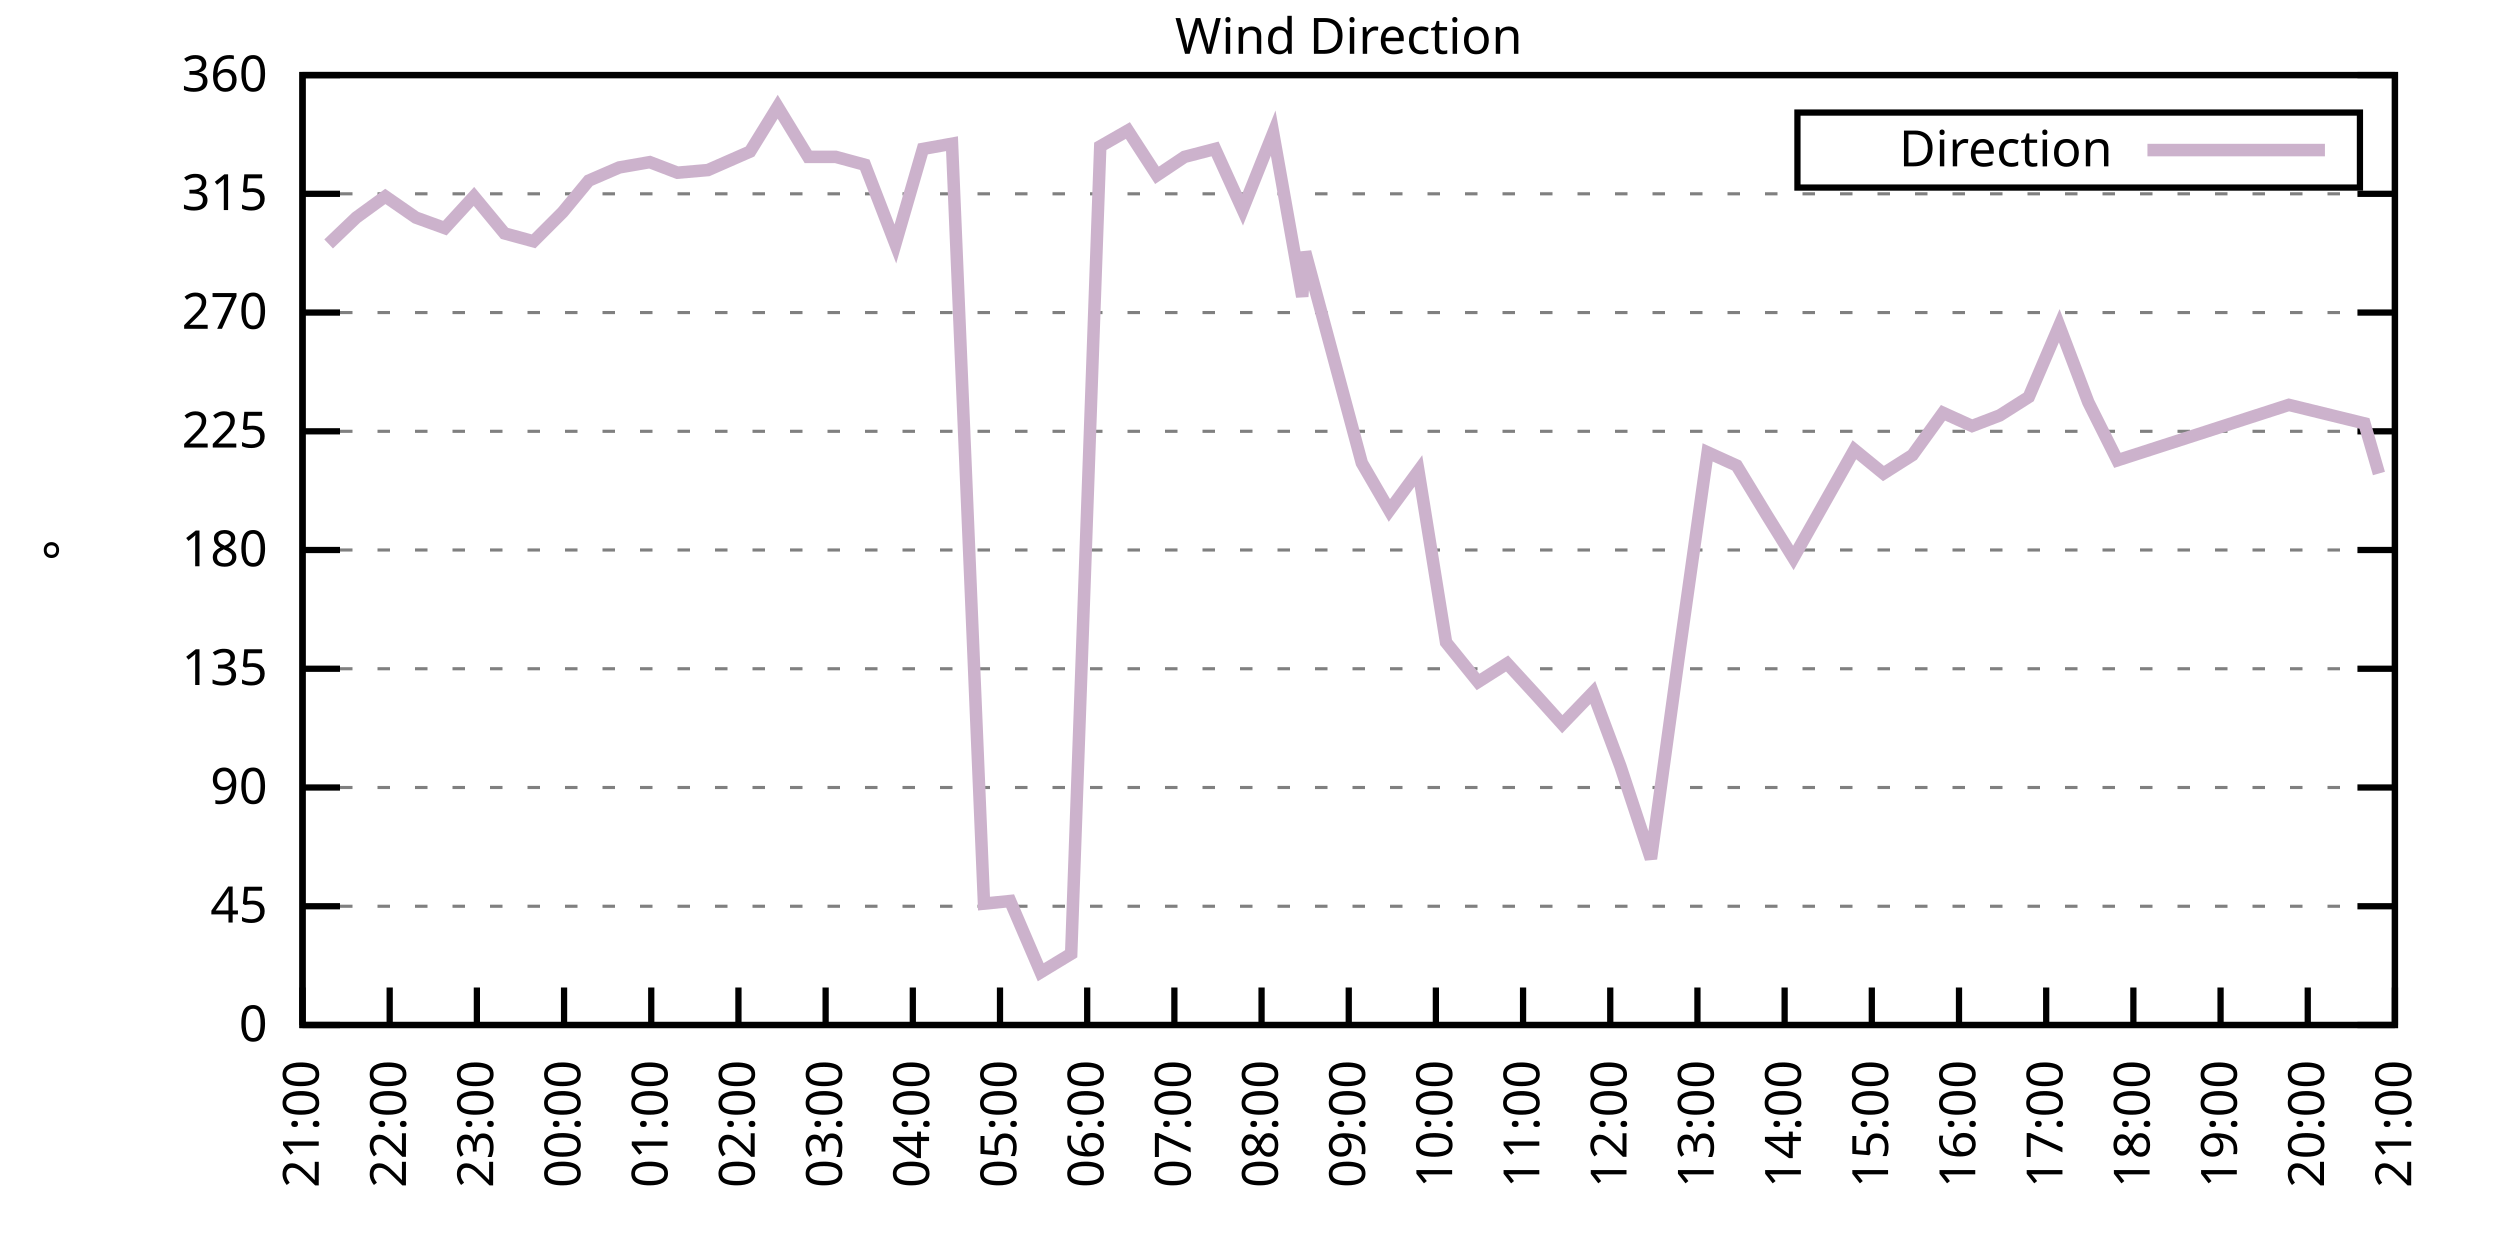
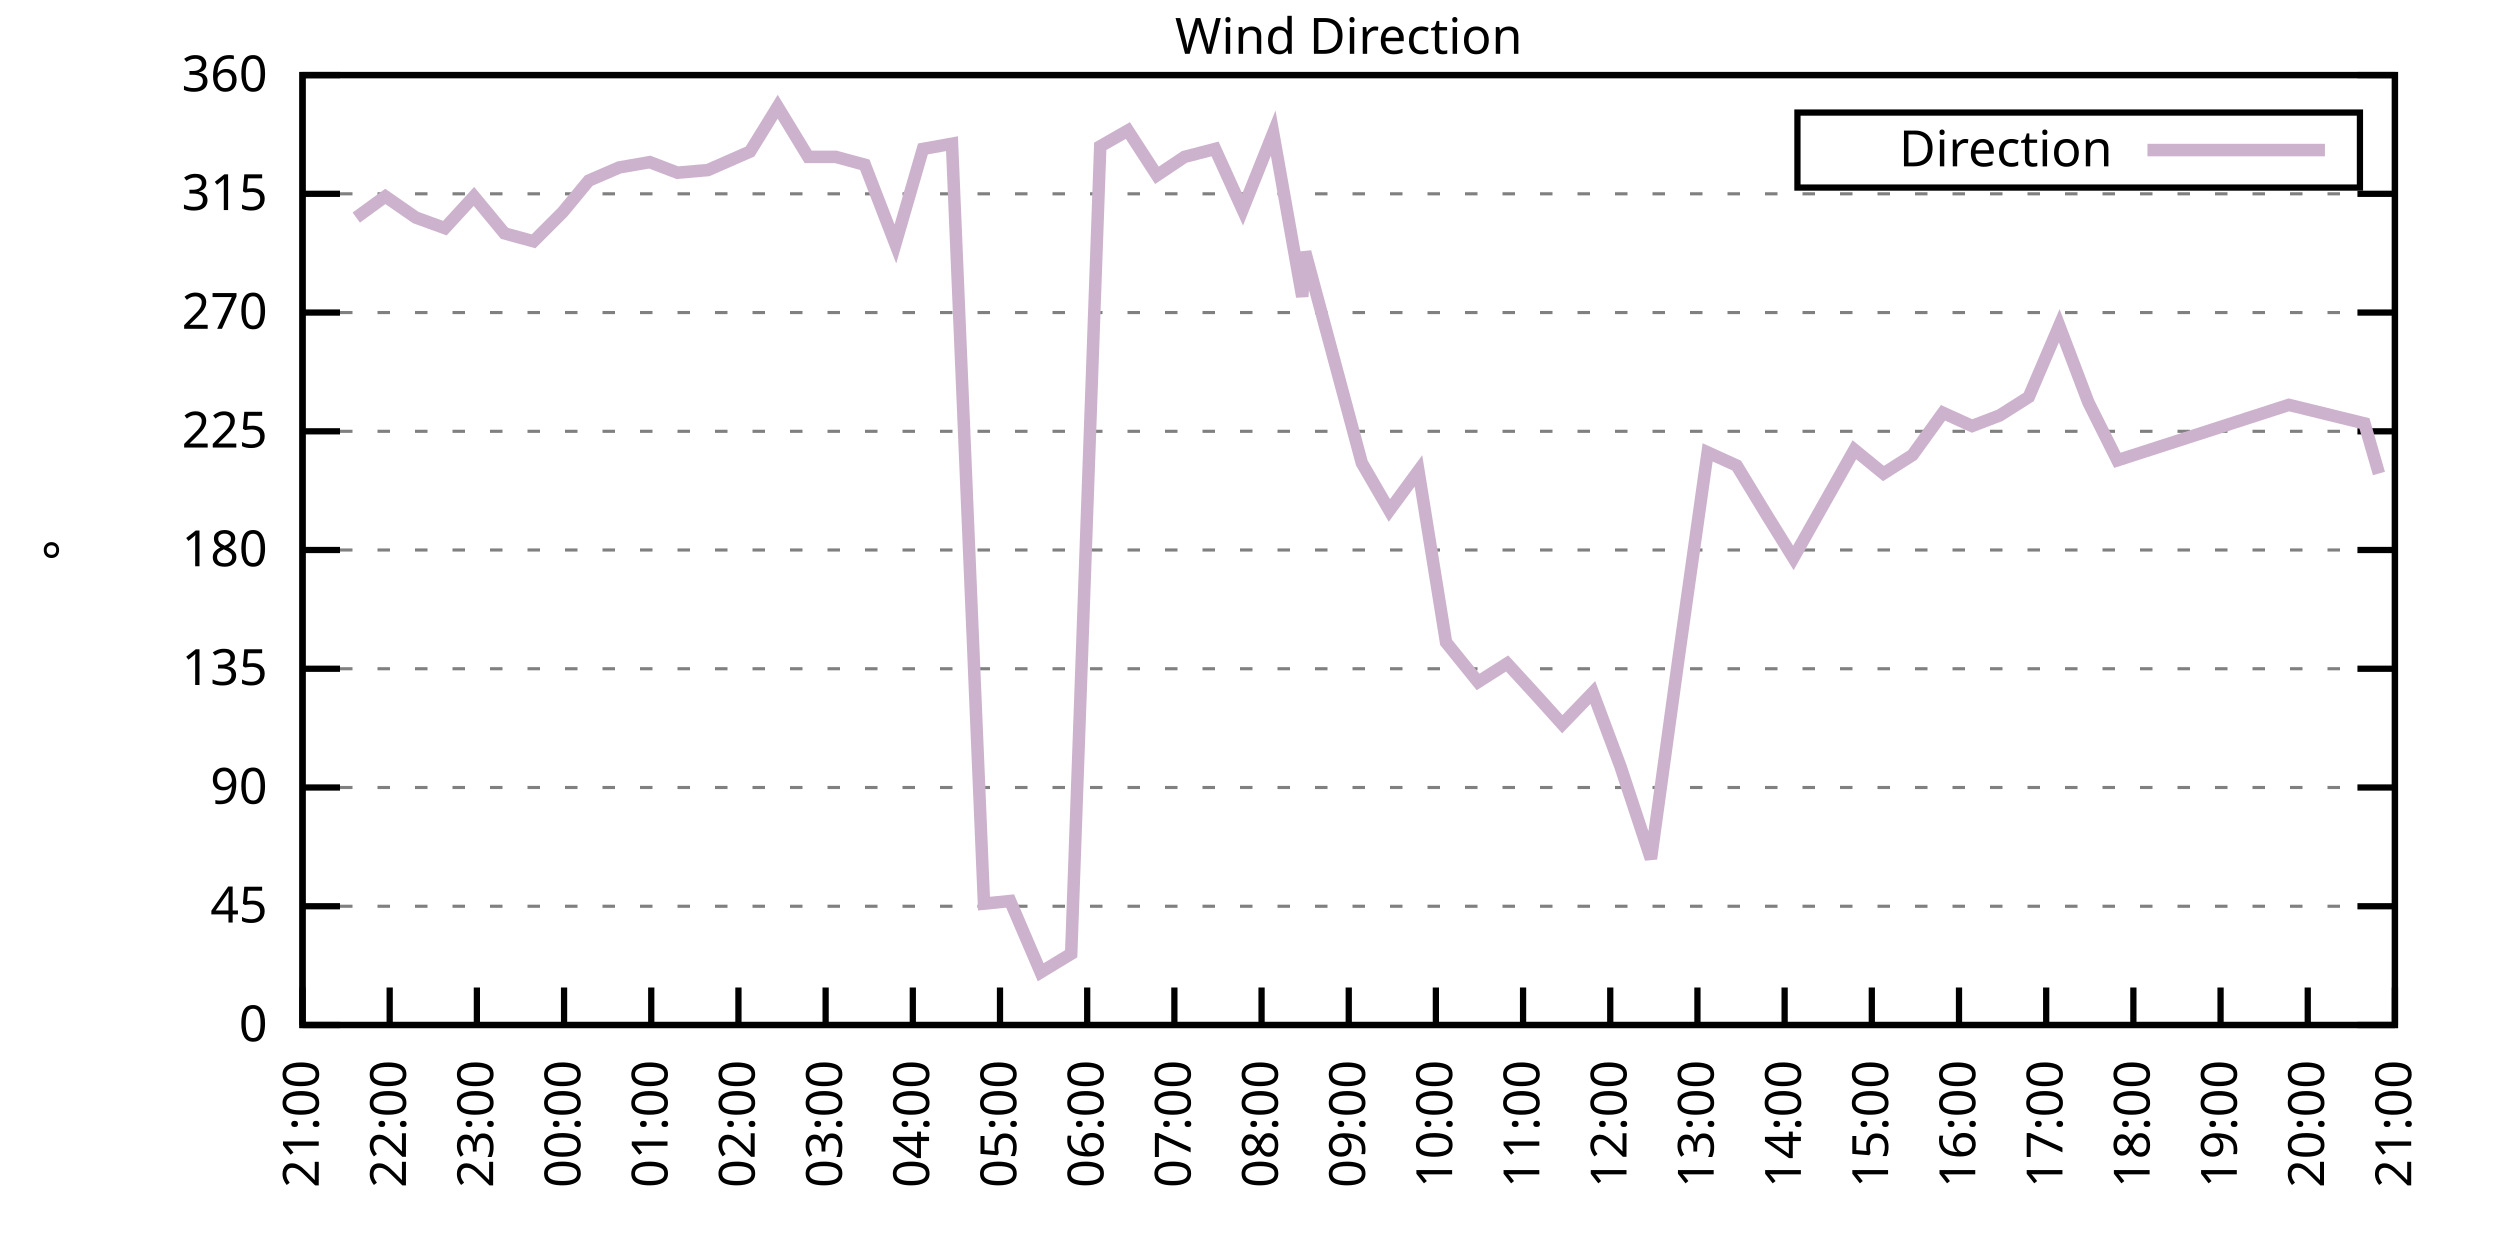
<svg xmlns="http://www.w3.org/2000/svg" xmlns:xlink="http://www.w3.org/1999/xlink" width="400" height="200" viewBox="0 0 400 200">
  <g id="gnuplot_canvas">
    <rect x="0" y="0" width="400" height="200" fill="none" />
    <defs>
      <circle id="gpDot" r="0.5" stroke-width="0.5" stroke="currentColor" />
      <path id="gpPt0" stroke-width="0.333" stroke="currentColor" d="M-1,0 h2 M0,-1 v2" />
      <path id="gpPt1" stroke-width="0.333" stroke="currentColor" d="M-1,-1 L1,1 M1,-1 L-1,1" />
      <path id="gpPt2" stroke-width="0.333" stroke="currentColor" d="M-1,0 L1,0 M0,-1 L0,1 M-1,-1 L1,1 M-1,1 L1,-1" />
      <rect id="gpPt3" stroke-width="0.333" stroke="currentColor" x="-1" y="-1" width="2" height="2" />
      <rect id="gpPt4" stroke-width="0.333" stroke="currentColor" fill="currentColor" x="-1" y="-1" width="2" height="2" />
      <circle id="gpPt5" stroke-width="0.333" stroke="currentColor" cx="0" cy="0" r="1" />
      <use xlink:href="#gpPt5" id="gpPt6" fill="currentColor" stroke="none" />
      <path id="gpPt7" stroke-width="0.333" stroke="currentColor" d="M0,-1.33 L-1.33,0.67 L1.33,0.67 z" />
      <use xlink:href="#gpPt7" id="gpPt8" fill="currentColor" stroke="none" />
      <use xlink:href="#gpPt7" id="gpPt9" stroke="currentColor" transform="rotate(180)" />
      <use xlink:href="#gpPt9" id="gpPt10" fill="currentColor" stroke="none" />
      <use xlink:href="#gpPt3" id="gpPt11" stroke="currentColor" transform="rotate(45)" />
      <use xlink:href="#gpPt11" id="gpPt12" fill="currentColor" stroke="none" />
      <path id="gpPt13" stroke-width="0.333" stroke="currentColor" d="M0,1.330 L1.265,0.411 L0.782,-1.067 L-0.782,-1.076 L-1.265,0.411 z" />
      <use xlink:href="#gpPt13" id="gpPt14" fill="currentColor" stroke="none" />
      <filter id="textbox" filterUnits="objectBoundingBox" x="0" y="0" height="1" width="1">
        <feFlood flood-color="white" flood-opacity="1" result="bgnd" />
        <feComposite in="SourceGraphic" in2="bgnd" operator="atop" />
      </filter>
      <filter id="greybox" filterUnits="objectBoundingBox" x="0" y="0" height="1" width="1">
        <feFlood flood-color="lightgrey" flood-opacity="1" result="grey" />
        <feComposite in="SourceGraphic" in2="grey" operator="atop" />
      </filter>
    </defs>
    <g fill="none" color="white" stroke="currentColor" stroke-width="1.00" stroke-linecap="butt" stroke-linejoin="miter">
</g>
    <g fill="none" color="black" stroke="currentColor" stroke-width="1.00" stroke-linecap="butt" stroke-linejoin="miter">
      <g stroke="none" shape-rendering="crispEdges">
        <polygon fill="rgb(255, 255, 255)" points="48.40,164.00 383.18,164.00 383.18,12.02 48.40,12.02 " />
      </g>
    </g>
    <g fill="none" color="black" stroke="currentColor" stroke-width="1.00" stroke-linecap="butt" stroke-linejoin="miter">
</g>
    <g fill="none" color="black" stroke="black" stroke-width="0.50" stroke-linecap="butt" stroke-linejoin="miter">
</g>
    <g fill="none" color="gray" stroke="currentColor" stroke-width="0.50" stroke-linecap="butt" stroke-linejoin="miter">
      <path stroke="gray" stroke-dasharray="2,4" class="gridline" d="M48.40,164.00 L383.19,164.00  " />
    </g>
    <g fill="none" color="gray" stroke="gray" stroke-width="1.00" stroke-linecap="butt" stroke-linejoin="miter">
</g>
    <g fill="none" color="black" stroke="currentColor" stroke-width="1.00" stroke-linecap="butt" stroke-linejoin="miter">
      <path stroke="black" d="M48.40,164.00 L54.40,164.00 M383.19,164.00 L377.19,164.00  " />
      <g transform="translate(42.80,166.60)" stroke="none" fill="black" font-family="Sans" font-size="8.00" text-anchor="end">
        <text>
          <tspan font-family="Sans"> 0</tspan>
        </text>
      </g>
    </g>
    <g fill="none" color="black" stroke="currentColor" stroke-width="1.00" stroke-linecap="butt" stroke-linejoin="miter">
</g>
    <g fill="none" color="black" stroke="black" stroke-width="0.50" stroke-linecap="butt" stroke-linejoin="miter">
</g>
    <g fill="none" color="gray" stroke="currentColor" stroke-width="0.50" stroke-linecap="butt" stroke-linejoin="miter">
      <path stroke="gray" stroke-dasharray="2,4" class="gridline" d="M48.40,145.00 L383.19,145.00  " />
    </g>
    <g fill="none" color="gray" stroke="gray" stroke-width="1.00" stroke-linecap="butt" stroke-linejoin="miter">
</g>
    <g fill="none" color="black" stroke="currentColor" stroke-width="1.00" stroke-linecap="butt" stroke-linejoin="miter">
      <path stroke="black" d="M48.40,145.00 L54.40,145.00 M383.19,145.00 L377.19,145.00  " />
      <g transform="translate(42.80,147.60)" stroke="none" fill="black" font-family="Sans" font-size="8.00" text-anchor="end">
        <text>
          <tspan font-family="Sans"> 45</tspan>
        </text>
      </g>
    </g>
    <g fill="none" color="black" stroke="currentColor" stroke-width="1.00" stroke-linecap="butt" stroke-linejoin="miter">
</g>
    <g fill="none" color="black" stroke="black" stroke-width="0.50" stroke-linecap="butt" stroke-linejoin="miter">
</g>
    <g fill="none" color="gray" stroke="currentColor" stroke-width="0.50" stroke-linecap="butt" stroke-linejoin="miter">
      <path stroke="gray" stroke-dasharray="2,4" class="gridline" d="M48.40,126.00 L383.19,126.00  " />
    </g>
    <g fill="none" color="gray" stroke="gray" stroke-width="1.00" stroke-linecap="butt" stroke-linejoin="miter">
</g>
    <g fill="none" color="black" stroke="currentColor" stroke-width="1.00" stroke-linecap="butt" stroke-linejoin="miter">
      <path stroke="black" d="M48.40,126.00 L54.40,126.00 M383.19,126.00 L377.19,126.00  " />
      <g transform="translate(42.80,128.60)" stroke="none" fill="black" font-family="Sans" font-size="8.00" text-anchor="end">
        <text>
          <tspan font-family="Sans"> 90</tspan>
        </text>
      </g>
    </g>
    <g fill="none" color="black" stroke="currentColor" stroke-width="1.00" stroke-linecap="butt" stroke-linejoin="miter">
</g>
    <g fill="none" color="black" stroke="black" stroke-width="0.50" stroke-linecap="butt" stroke-linejoin="miter">
</g>
    <g fill="none" color="gray" stroke="currentColor" stroke-width="0.50" stroke-linecap="butt" stroke-linejoin="miter">
      <path stroke="gray" stroke-dasharray="2,4" class="gridline" d="M48.40,107.00 L383.19,107.00  " />
    </g>
    <g fill="none" color="gray" stroke="gray" stroke-width="1.00" stroke-linecap="butt" stroke-linejoin="miter">
</g>
    <g fill="none" color="black" stroke="currentColor" stroke-width="1.00" stroke-linecap="butt" stroke-linejoin="miter">
      <path stroke="black" d="M48.40,107.00 L54.40,107.00 M383.19,107.00 L377.19,107.00  " />
      <g transform="translate(42.80,109.60)" stroke="none" fill="black" font-family="Sans" font-size="8.00" text-anchor="end">
        <text>
          <tspan font-family="Sans"> 135</tspan>
        </text>
      </g>
    </g>
    <g fill="none" color="black" stroke="currentColor" stroke-width="1.00" stroke-linecap="butt" stroke-linejoin="miter">
</g>
    <g fill="none" color="black" stroke="black" stroke-width="0.50" stroke-linecap="butt" stroke-linejoin="miter">
</g>
    <g fill="none" color="gray" stroke="currentColor" stroke-width="0.50" stroke-linecap="butt" stroke-linejoin="miter">
      <path stroke="gray" stroke-dasharray="2,4" class="gridline" d="M48.40,88.00 L383.19,88.00  " />
    </g>
    <g fill="none" color="gray" stroke="gray" stroke-width="1.00" stroke-linecap="butt" stroke-linejoin="miter">
</g>
    <g fill="none" color="black" stroke="currentColor" stroke-width="1.00" stroke-linecap="butt" stroke-linejoin="miter">
      <path stroke="black" d="M48.40,88.00 L54.40,88.00 M383.19,88.00 L377.19,88.00  " />
      <g transform="translate(42.80,90.60)" stroke="none" fill="black" font-family="Sans" font-size="8.00" text-anchor="end">
        <text>
          <tspan font-family="Sans"> 180</tspan>
        </text>
      </g>
    </g>
    <g fill="none" color="black" stroke="currentColor" stroke-width="1.00" stroke-linecap="butt" stroke-linejoin="miter">
</g>
    <g fill="none" color="black" stroke="black" stroke-width="0.50" stroke-linecap="butt" stroke-linejoin="miter">
</g>
    <g fill="none" color="gray" stroke="currentColor" stroke-width="0.50" stroke-linecap="butt" stroke-linejoin="miter">
      <path stroke="gray" stroke-dasharray="2,4" class="gridline" d="M48.40,69.01 L383.19,69.01  " />
    </g>
    <g fill="none" color="gray" stroke="gray" stroke-width="1.00" stroke-linecap="butt" stroke-linejoin="miter">
</g>
    <g fill="none" color="black" stroke="currentColor" stroke-width="1.00" stroke-linecap="butt" stroke-linejoin="miter">
      <path stroke="black" d="M48.40,69.01 L54.40,69.01 M383.19,69.01 L377.19,69.01  " />
      <g transform="translate(42.80,71.61)" stroke="none" fill="black" font-family="Sans" font-size="8.00" text-anchor="end">
        <text>
          <tspan font-family="Sans"> 225</tspan>
        </text>
      </g>
    </g>
    <g fill="none" color="black" stroke="currentColor" stroke-width="1.00" stroke-linecap="butt" stroke-linejoin="miter">
</g>
    <g fill="none" color="black" stroke="black" stroke-width="0.50" stroke-linecap="butt" stroke-linejoin="miter">
</g>
    <g fill="none" color="gray" stroke="currentColor" stroke-width="0.50" stroke-linecap="butt" stroke-linejoin="miter">
      <path stroke="gray" stroke-dasharray="2,4" class="gridline" d="M48.40,50.01 L383.19,50.01  " />
    </g>
    <g fill="none" color="gray" stroke="gray" stroke-width="1.00" stroke-linecap="butt" stroke-linejoin="miter">
</g>
    <g fill="none" color="black" stroke="currentColor" stroke-width="1.00" stroke-linecap="butt" stroke-linejoin="miter">
      <path stroke="black" d="M48.40,50.01 L54.40,50.01 M383.19,50.01 L377.19,50.01  " />
      <g transform="translate(42.80,52.61)" stroke="none" fill="black" font-family="Sans" font-size="8.00" text-anchor="end">
        <text>
          <tspan font-family="Sans"> 270</tspan>
        </text>
      </g>
    </g>
    <g fill="none" color="black" stroke="currentColor" stroke-width="1.00" stroke-linecap="butt" stroke-linejoin="miter">
</g>
    <g fill="none" color="black" stroke="black" stroke-width="0.50" stroke-linecap="butt" stroke-linejoin="miter">
</g>
    <g fill="none" color="gray" stroke="currentColor" stroke-width="0.50" stroke-linecap="butt" stroke-linejoin="miter">
      <path stroke="gray" stroke-dasharray="2,4" class="gridline" d="M48.40,31.01 L383.19,31.01  " />
    </g>
    <g fill="none" color="gray" stroke="gray" stroke-width="1.00" stroke-linecap="butt" stroke-linejoin="miter">
</g>
    <g fill="none" color="black" stroke="currentColor" stroke-width="1.00" stroke-linecap="butt" stroke-linejoin="miter">
      <path stroke="black" d="M48.40,31.01 L54.40,31.01 M383.19,31.01 L377.19,31.01  " />
      <g transform="translate(42.80,33.61)" stroke="none" fill="black" font-family="Sans" font-size="8.00" text-anchor="end">
        <text>
          <tspan font-family="Sans"> 315</tspan>
        </text>
      </g>
    </g>
    <g fill="none" color="black" stroke="currentColor" stroke-width="1.00" stroke-linecap="butt" stroke-linejoin="miter">
</g>
    <g fill="none" color="black" stroke="black" stroke-width="0.50" stroke-linecap="butt" stroke-linejoin="miter">
</g>
    <g fill="none" color="gray" stroke="currentColor" stroke-width="0.50" stroke-linecap="butt" stroke-linejoin="miter">
      <path stroke="gray" stroke-dasharray="2,4" class="gridline" d="M48.40,12.01 L383.19,12.01  " />
    </g>
    <g fill="none" color="gray" stroke="gray" stroke-width="1.00" stroke-linecap="butt" stroke-linejoin="miter">
</g>
    <g fill="none" color="black" stroke="currentColor" stroke-width="1.00" stroke-linecap="butt" stroke-linejoin="miter">
      <path stroke="black" d="M48.40,12.01 L54.40,12.01 M383.19,12.01 L377.19,12.01  " />
      <g transform="translate(42.80,14.61)" stroke="none" fill="black" font-family="Sans" font-size="8.00" text-anchor="end">
        <text>
          <tspan font-family="Sans"> 360</tspan>
        </text>
      </g>
    </g>
    <g fill="none" color="black" stroke="currentColor" stroke-width="1.00" stroke-linecap="butt" stroke-linejoin="miter">
      <path stroke="black" d="M48.40,164.00 L48.40,158.00  " />
      <g transform="translate(51.00,169.60) rotate(270.00)" stroke="none" fill="black" font-family="Sans" font-size="8.00" text-anchor="end">
        <text>
          <tspan font-family="Sans">21:00</tspan>
        </text>
      </g>
    </g>
    <g fill="none" color="black" stroke="currentColor" stroke-width="1.00" stroke-linecap="butt" stroke-linejoin="miter">
      <path stroke="black" d="M62.35,164.00 L62.35,158.00  " />
      <g transform="translate(64.95,169.60) rotate(270.00)" stroke="none" fill="black" font-family="Sans" font-size="8.00" text-anchor="end">
        <text>
          <tspan font-family="Sans">22:00</tspan>
        </text>
      </g>
    </g>
    <g fill="none" color="black" stroke="currentColor" stroke-width="1.00" stroke-linecap="butt" stroke-linejoin="miter">
      <path stroke="black" d="M76.30,164.00 L76.30,158.00  " />
      <g transform="translate(78.90,169.60) rotate(270.00)" stroke="none" fill="black" font-family="Sans" font-size="8.00" text-anchor="end">
        <text>
          <tspan font-family="Sans">23:00</tspan>
        </text>
      </g>
    </g>
    <g fill="none" color="black" stroke="currentColor" stroke-width="1.00" stroke-linecap="butt" stroke-linejoin="miter">
      <path stroke="black" d="M90.25,164.00 L90.25,158.00  " />
      <g transform="translate(92.85,169.60) rotate(270.00)" stroke="none" fill="black" font-family="Sans" font-size="8.00" text-anchor="end">
        <text>
          <tspan font-family="Sans">00:00</tspan>
        </text>
      </g>
    </g>
    <g fill="none" color="black" stroke="currentColor" stroke-width="1.00" stroke-linecap="butt" stroke-linejoin="miter">
      <path stroke="black" d="M104.20,164.00 L104.20,158.00  " />
      <g transform="translate(106.80,169.60) rotate(270.00)" stroke="none" fill="black" font-family="Sans" font-size="8.00" text-anchor="end">
        <text>
          <tspan font-family="Sans">01:00</tspan>
        </text>
      </g>
    </g>
    <g fill="none" color="black" stroke="currentColor" stroke-width="1.00" stroke-linecap="butt" stroke-linejoin="miter">
      <path stroke="black" d="M118.15,164.00 L118.15,158.00  " />
      <g transform="translate(120.75,169.60) rotate(270.00)" stroke="none" fill="black" font-family="Sans" font-size="8.00" text-anchor="end">
        <text>
          <tspan font-family="Sans">02:00</tspan>
        </text>
      </g>
    </g>
    <g fill="none" color="black" stroke="currentColor" stroke-width="1.00" stroke-linecap="butt" stroke-linejoin="miter">
      <path stroke="black" d="M132.10,164.00 L132.10,158.00  " />
      <g transform="translate(134.70,169.60) rotate(270.00)" stroke="none" fill="black" font-family="Sans" font-size="8.00" text-anchor="end">
        <text>
          <tspan font-family="Sans">03:00</tspan>
        </text>
      </g>
    </g>
    <g fill="none" color="black" stroke="currentColor" stroke-width="1.00" stroke-linecap="butt" stroke-linejoin="miter">
      <path stroke="black" d="M146.05,164.00 L146.05,158.00  " />
      <g transform="translate(148.65,169.60) rotate(270.00)" stroke="none" fill="black" font-family="Sans" font-size="8.00" text-anchor="end">
        <text>
          <tspan font-family="Sans">04:00</tspan>
        </text>
      </g>
    </g>
    <g fill="none" color="black" stroke="currentColor" stroke-width="1.00" stroke-linecap="butt" stroke-linejoin="miter">
      <path stroke="black" d="M160.00,164.00 L160.00,158.00  " />
      <g transform="translate(162.60,169.60) rotate(270.00)" stroke="none" fill="black" font-family="Sans" font-size="8.00" text-anchor="end">
        <text>
          <tspan font-family="Sans">05:00</tspan>
        </text>
      </g>
    </g>
    <g fill="none" color="black" stroke="currentColor" stroke-width="1.00" stroke-linecap="butt" stroke-linejoin="miter">
      <path stroke="black" d="M173.95,164.00 L173.95,158.00  " />
      <g transform="translate(176.55,169.60) rotate(270.00)" stroke="none" fill="black" font-family="Sans" font-size="8.00" text-anchor="end">
        <text>
          <tspan font-family="Sans">06:00</tspan>
        </text>
      </g>
    </g>
    <g fill="none" color="black" stroke="currentColor" stroke-width="1.00" stroke-linecap="butt" stroke-linejoin="miter">
      <path stroke="black" d="M187.90,164.00 L187.90,158.00  " />
      <g transform="translate(190.50,169.60) rotate(270.00)" stroke="none" fill="black" font-family="Sans" font-size="8.00" text-anchor="end">
        <text>
          <tspan font-family="Sans">07:00</tspan>
        </text>
      </g>
    </g>
    <g fill="none" color="black" stroke="currentColor" stroke-width="1.00" stroke-linecap="butt" stroke-linejoin="miter">
      <path stroke="black" d="M201.85,164.00 L201.85,158.00  " />
      <g transform="translate(204.45,169.60) rotate(270.00)" stroke="none" fill="black" font-family="Sans" font-size="8.00" text-anchor="end">
        <text>
          <tspan font-family="Sans">08:00</tspan>
        </text>
      </g>
    </g>
    <g fill="none" color="black" stroke="currentColor" stroke-width="1.00" stroke-linecap="butt" stroke-linejoin="miter">
      <path stroke="black" d="M215.80,164.00 L215.80,158.00  " />
      <g transform="translate(218.40,169.60) rotate(270.00)" stroke="none" fill="black" font-family="Sans" font-size="8.00" text-anchor="end">
        <text>
          <tspan font-family="Sans">09:00</tspan>
        </text>
      </g>
    </g>
    <g fill="none" color="black" stroke="currentColor" stroke-width="1.00" stroke-linecap="butt" stroke-linejoin="miter">
      <path stroke="black" d="M229.74,164.00 L229.74,158.00  " />
      <g transform="translate(232.34,169.60) rotate(270.00)" stroke="none" fill="black" font-family="Sans" font-size="8.00" text-anchor="end">
        <text>
          <tspan font-family="Sans">10:00</tspan>
        </text>
      </g>
    </g>
    <g fill="none" color="black" stroke="currentColor" stroke-width="1.00" stroke-linecap="butt" stroke-linejoin="miter">
      <path stroke="black" d="M243.69,164.00 L243.69,158.00  " />
      <g transform="translate(246.29,169.60) rotate(270.00)" stroke="none" fill="black" font-family="Sans" font-size="8.00" text-anchor="end">
        <text>
          <tspan font-family="Sans">11:00</tspan>
        </text>
      </g>
    </g>
    <g fill="none" color="black" stroke="currentColor" stroke-width="1.00" stroke-linecap="butt" stroke-linejoin="miter">
      <path stroke="black" d="M257.64,164.00 L257.64,158.00  " />
      <g transform="translate(260.24,169.60) rotate(270.00)" stroke="none" fill="black" font-family="Sans" font-size="8.00" text-anchor="end">
        <text>
          <tspan font-family="Sans">12:00</tspan>
        </text>
      </g>
    </g>
    <g fill="none" color="black" stroke="currentColor" stroke-width="1.00" stroke-linecap="butt" stroke-linejoin="miter">
      <path stroke="black" d="M271.59,164.00 L271.59,158.00  " />
      <g transform="translate(274.19,169.60) rotate(270.00)" stroke="none" fill="black" font-family="Sans" font-size="8.00" text-anchor="end">
        <text>
          <tspan font-family="Sans">13:00</tspan>
        </text>
      </g>
    </g>
    <g fill="none" color="black" stroke="currentColor" stroke-width="1.00" stroke-linecap="butt" stroke-linejoin="miter">
      <path stroke="black" d="M285.54,164.00 L285.54,158.00  " />
      <g transform="translate(288.14,169.60) rotate(270.00)" stroke="none" fill="black" font-family="Sans" font-size="8.00" text-anchor="end">
        <text>
          <tspan font-family="Sans">14:00</tspan>
        </text>
      </g>
    </g>
    <g fill="none" color="black" stroke="currentColor" stroke-width="1.00" stroke-linecap="butt" stroke-linejoin="miter">
      <path stroke="black" d="M299.49,164.00 L299.49,158.00  " />
      <g transform="translate(302.09,169.60) rotate(270.00)" stroke="none" fill="black" font-family="Sans" font-size="8.00" text-anchor="end">
        <text>
          <tspan font-family="Sans">15:00</tspan>
        </text>
      </g>
    </g>
    <g fill="none" color="black" stroke="currentColor" stroke-width="1.00" stroke-linecap="butt" stroke-linejoin="miter">
      <path stroke="black" d="M313.44,164.00 L313.44,158.00  " />
      <g transform="translate(316.04,169.60) rotate(270.00)" stroke="none" fill="black" font-family="Sans" font-size="8.00" text-anchor="end">
        <text>
          <tspan font-family="Sans">16:00</tspan>
        </text>
      </g>
    </g>
    <g fill="none" color="black" stroke="currentColor" stroke-width="1.00" stroke-linecap="butt" stroke-linejoin="miter">
      <path stroke="black" d="M327.39,164.00 L327.39,158.00  " />
      <g transform="translate(329.99,169.60) rotate(270.00)" stroke="none" fill="black" font-family="Sans" font-size="8.00" text-anchor="end">
        <text>
          <tspan font-family="Sans">17:00</tspan>
        </text>
      </g>
    </g>
    <g fill="none" color="black" stroke="currentColor" stroke-width="1.00" stroke-linecap="butt" stroke-linejoin="miter">
      <path stroke="black" d="M341.34,164.00 L341.34,158.00  " />
      <g transform="translate(343.94,169.60) rotate(270.00)" stroke="none" fill="black" font-family="Sans" font-size="8.00" text-anchor="end">
        <text>
          <tspan font-family="Sans">18:00</tspan>
        </text>
      </g>
    </g>
    <g fill="none" color="black" stroke="currentColor" stroke-width="1.00" stroke-linecap="butt" stroke-linejoin="miter">
      <path stroke="black" d="M355.29,164.00 L355.29,158.00  " />
      <g transform="translate(357.89,169.60) rotate(270.00)" stroke="none" fill="black" font-family="Sans" font-size="8.00" text-anchor="end">
        <text>
          <tspan font-family="Sans">19:00</tspan>
        </text>
      </g>
    </g>
    <g fill="none" color="black" stroke="currentColor" stroke-width="1.00" stroke-linecap="butt" stroke-linejoin="miter">
      <path stroke="black" d="M369.24,164.00 L369.24,158.00  " />
      <g transform="translate(371.84,169.60) rotate(270.00)" stroke="none" fill="black" font-family="Sans" font-size="8.00" text-anchor="end">
        <text>
          <tspan font-family="Sans">20:00</tspan>
        </text>
      </g>
    </g>
    <g fill="none" color="black" stroke="currentColor" stroke-width="1.00" stroke-linecap="butt" stroke-linejoin="miter">
      <path stroke="black" d="M383.19,164.00 L383.19,158.00  " />
      <g transform="translate(385.79,169.60) rotate(270.00)" stroke="none" fill="black" font-family="Sans" font-size="8.00" text-anchor="end">
        <text>
          <tspan font-family="Sans">21:00</tspan>
        </text>
      </g>
    </g>
    <g fill="none" color="black" stroke="currentColor" stroke-width="1.00" stroke-linecap="butt" stroke-linejoin="miter">
</g>
    <g fill="none" color="black" stroke="currentColor" stroke-width="1.00" stroke-linecap="butt" stroke-linejoin="miter">
      <path stroke="black" d="M48.40,12.01 L48.40,164.00 L383.19,164.00 L383.19,12.01 L48.40,12.01 Z  " />
    </g>
    <g fill="none" color="black" stroke="currentColor" stroke-width="1.00" stroke-linecap="butt" stroke-linejoin="miter">
</g>
    <g fill="none" color="black" stroke="currentColor" stroke-width="1.00" stroke-linecap="butt" stroke-linejoin="miter">
      <path stroke="black" d="M287.59,30.01 L287.59,18.01 L377.59,18.01 L377.59,30.01 L287.59,30.01 Z  " />
    </g>
    <g id="Wind_direction_plot_1">
      <g fill="none" color="white" stroke="black" stroke-width="2.00" stroke-linecap="butt" stroke-linejoin="miter">
</g>
      <g fill="none" color="black" stroke="currentColor" stroke-width="2.00" stroke-linecap="butt" stroke-linejoin="miter">
        <g transform="translate(337.99,26.61)" stroke="none" fill="black" font-family="Sans" font-size="8.00" text-anchor="end">
          <text>
            <tspan font-family="Sans">Direction</tspan>
          </text>
        </g>
      </g>
      <g fill="none" color="black" stroke="currentColor" stroke-width="2.00" stroke-linecap="butt" stroke-linejoin="miter">
-         <path stroke="rgb(204, 178, 204)" d="M343.59,24.01 L371.99,24.01 M52.58,39.03 L57.00,34.81 L61.65,31.43 L66.53,34.81 L71.18,36.50 L75.83,31.43   L80.72,37.34 L85.37,38.61 L90.02,33.96 L94.20,28.90 L99.08,26.79 L103.97,25.94 L108.38,27.63 L113.27,27.21   L120.01,24.25 L124.43,17.08 L129.31,25.10 L133.72,25.10 L138.37,26.36 L143.26,39.03 L147.67,23.83 L152.32,22.99   L157.44,144.58 L161.62,144.16 L166.51,155.56 L171.39,152.60 L176.04,23.41 L180.46,20.88 L185.11,28.05 L189.52,25.10   L194.41,23.83 L198.82,33.54 L203.71,21.30 L208.36,47.47 L208.82,40.30 L217.89,74.07 L222.30,81.67 L226.95,75.34   L231.37,102.78 L236.49,109.11 L241.14,106.16 L245.79,111.23 L249.97,115.87 L254.85,110.80 L259.27,122.62 L264.15,137.40   L268.57,105.31 L273.22,72.38 L277.87,74.49 L282.75,82.52 L286.94,89.27 L296.70,71.96 L301.35,75.76 L306.00,72.81   L310.88,66.05 L315.53,68.16 L319.95,66.47 L324.60,63.52 L329.48,52.12 L334.13,64.36 L338.78,73.65 L366.22,64.78   L378.31,67.74 L380.63,75.76  " />
+         <path stroke="rgb(204, 178, 204)" d="M343.59,24.01 L371.99,24.01 M57.00,34.81 L61.65,31.43 L66.53,34.81 L71.18,36.50 L75.83,31.43 L80.72,37.34   L85.37,38.61 L90.02,33.96 L94.20,28.90 L99.08,26.79 L103.97,25.94 L108.38,27.63 L113.27,27.21 L120.01,24.25   L124.43,17.08 L129.31,25.10 L133.72,25.10 L138.37,26.36 L143.26,39.03 L147.67,23.83 L152.32,22.99 L157.44,144.58   L161.62,144.16 L166.51,155.56 L171.39,152.60 L176.04,23.41 L180.46,20.88 L185.11,28.05 L189.52,25.10 L194.41,23.83   L198.82,33.54 L203.71,21.30 L208.36,47.47 L208.82,40.30 L217.89,74.07 L222.30,81.67 L226.95,75.34 L231.37,102.78   L236.49,109.11 L241.14,106.16 L245.79,111.23 L249.97,115.87 L254.85,110.80 L259.27,122.62 L264.15,137.40 L268.57,105.31   L273.22,72.38 L277.87,74.49 L282.75,82.52 L286.94,89.27 L296.70,71.96 L301.35,75.76 L306.00,72.81 L310.88,66.05   L315.53,68.16 L319.95,66.47 L324.60,63.52 L329.48,52.12 L334.13,64.36 L338.78,73.65 L366.22,64.78 L378.31,67.74   L380.63,75.76  " />
      </g>
    </g>
    <g fill="none" color="black" stroke="currentColor" stroke-width="2.00" stroke-linecap="butt" stroke-linejoin="miter">
</g>
    <g fill="none" color="black" stroke="black" stroke-width="1.00" stroke-linecap="butt" stroke-linejoin="miter">
</g>
    <g fill="none" color="black" stroke="currentColor" stroke-width="1.00" stroke-linecap="butt" stroke-linejoin="miter">
      <path stroke="black" d="M48.40,12.01 L48.40,164.00 L383.19,164.00 L383.19,12.01 L48.40,12.01 Z  " />
      <g transform="translate(12.80,88.01) rotate(270.00)" stroke="none" fill="black" font-family="Sans" font-size="8.00" text-anchor="middle">
        <text>
          <tspan font-family="Sans">°</tspan>
        </text>
      </g>
    </g>
    <g fill="none" color="black" stroke="currentColor" stroke-width="1.00" stroke-linecap="butt" stroke-linejoin="miter">
</g>
    <g fill="none" color="black" stroke="currentColor" stroke-width="1.00" stroke-linecap="butt" stroke-linejoin="miter">
      <g transform="translate(215.79,8.61)" stroke="none" fill="black" font-family="Sans" font-size="8.00" text-anchor="middle">
        <text>
          <tspan font-family="Sans">Wind Direction</tspan>
        </text>
      </g>
    </g>
    <g fill="none" color="black" stroke="currentColor" stroke-width="1.00" stroke-linecap="butt" stroke-linejoin="miter">
</g>
  </g>
</svg>
